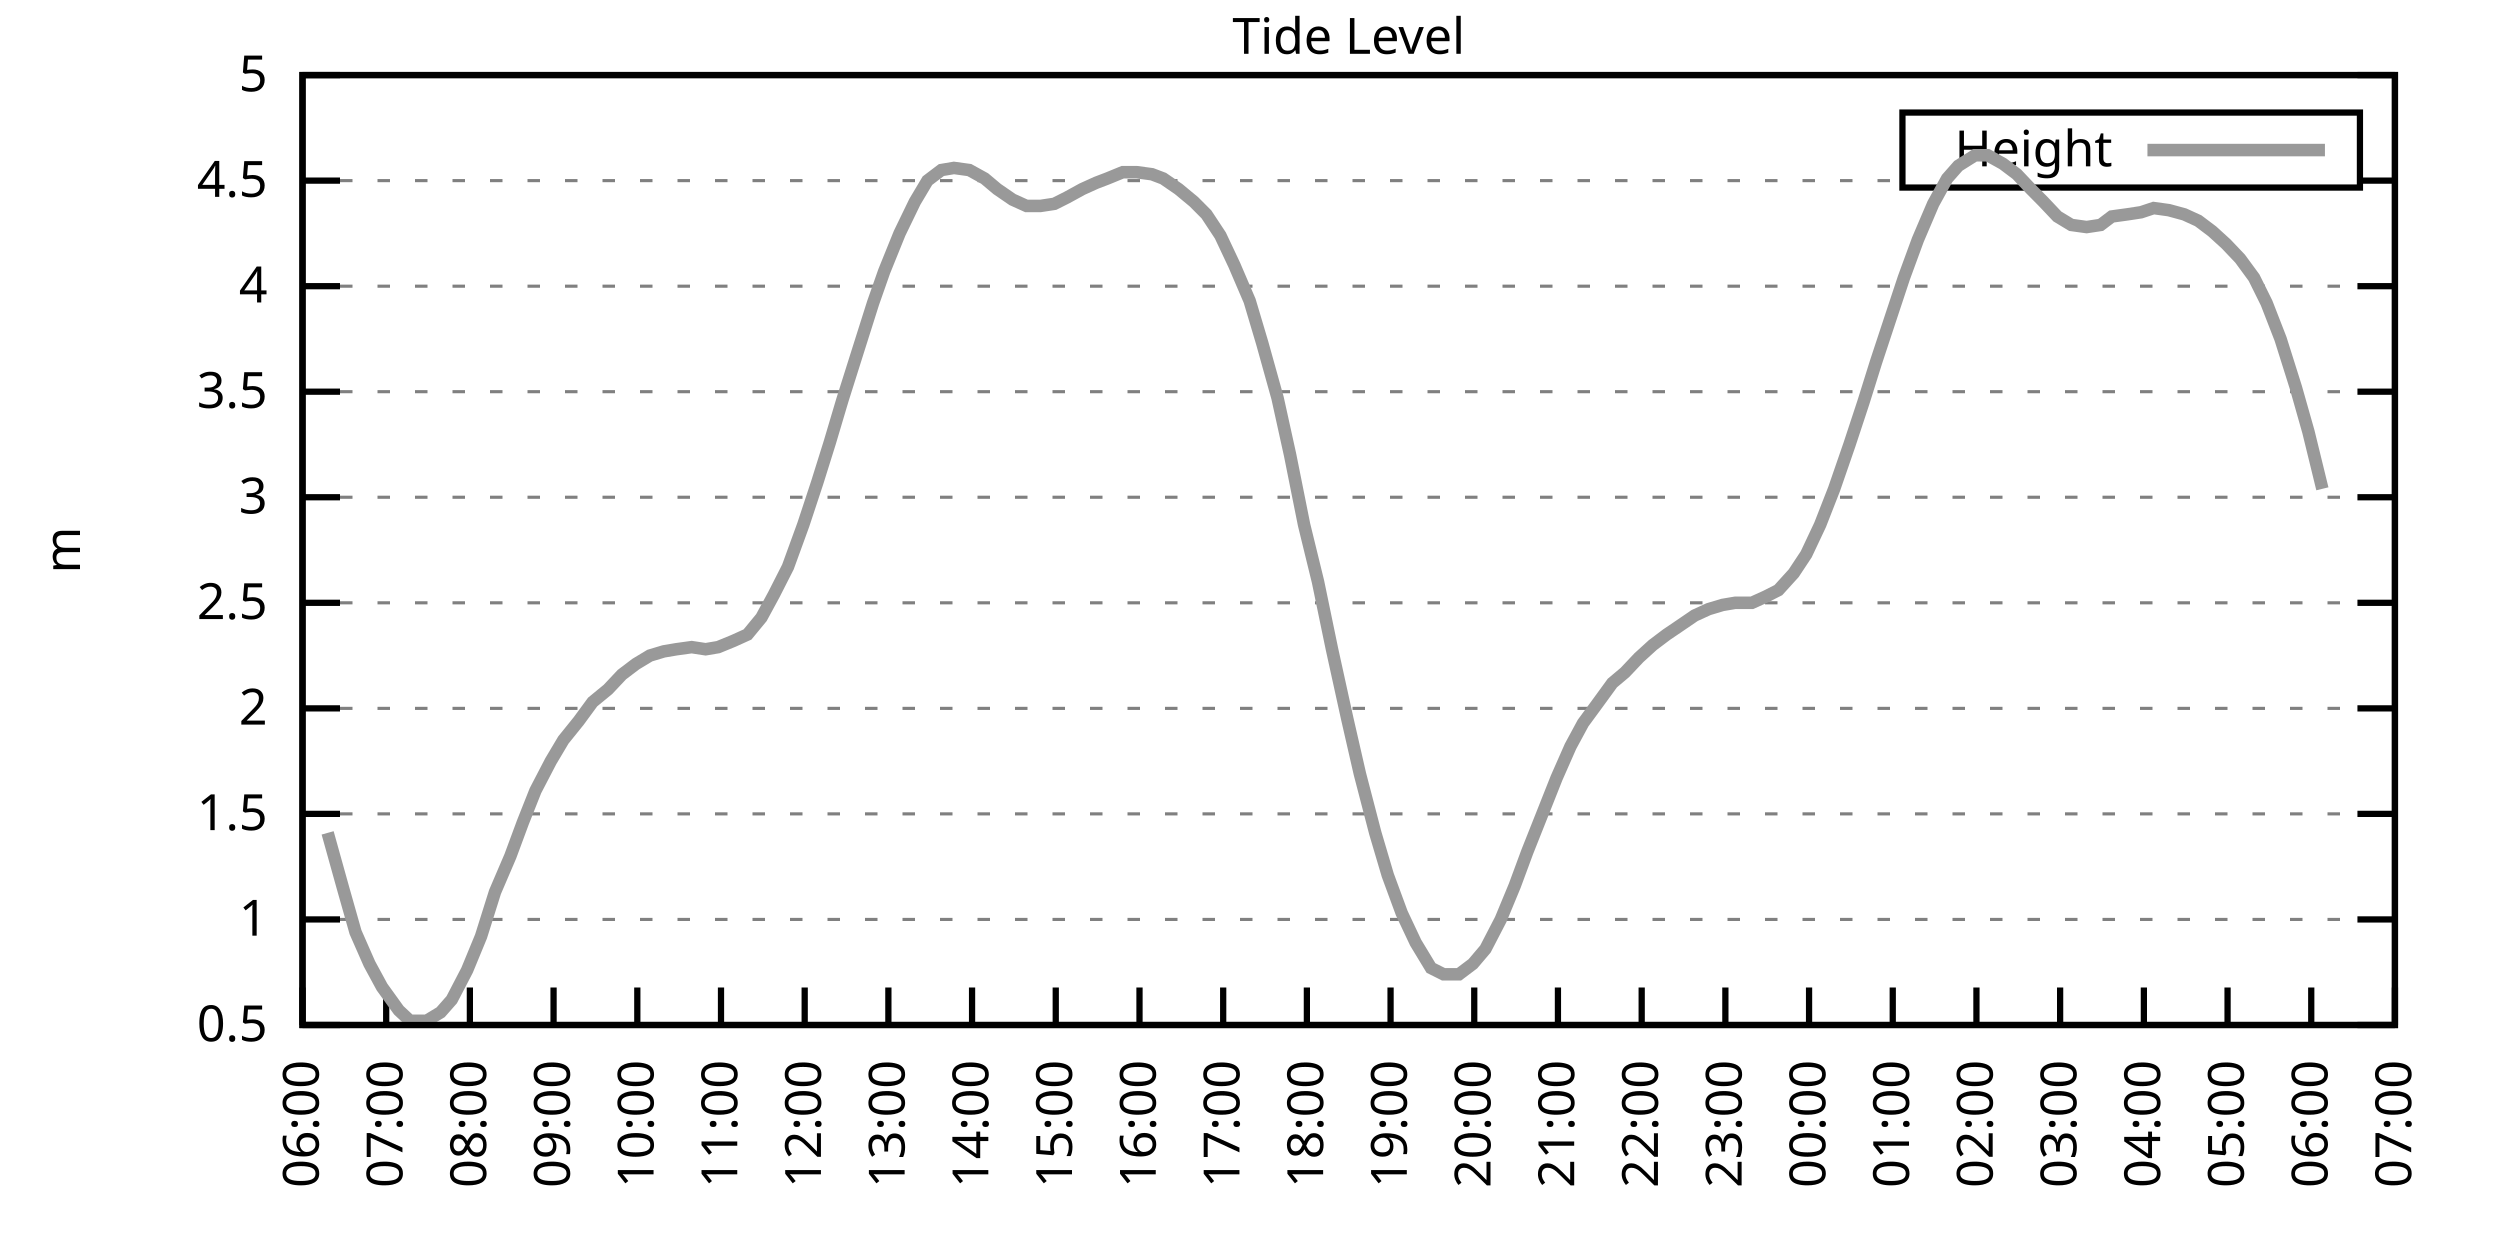
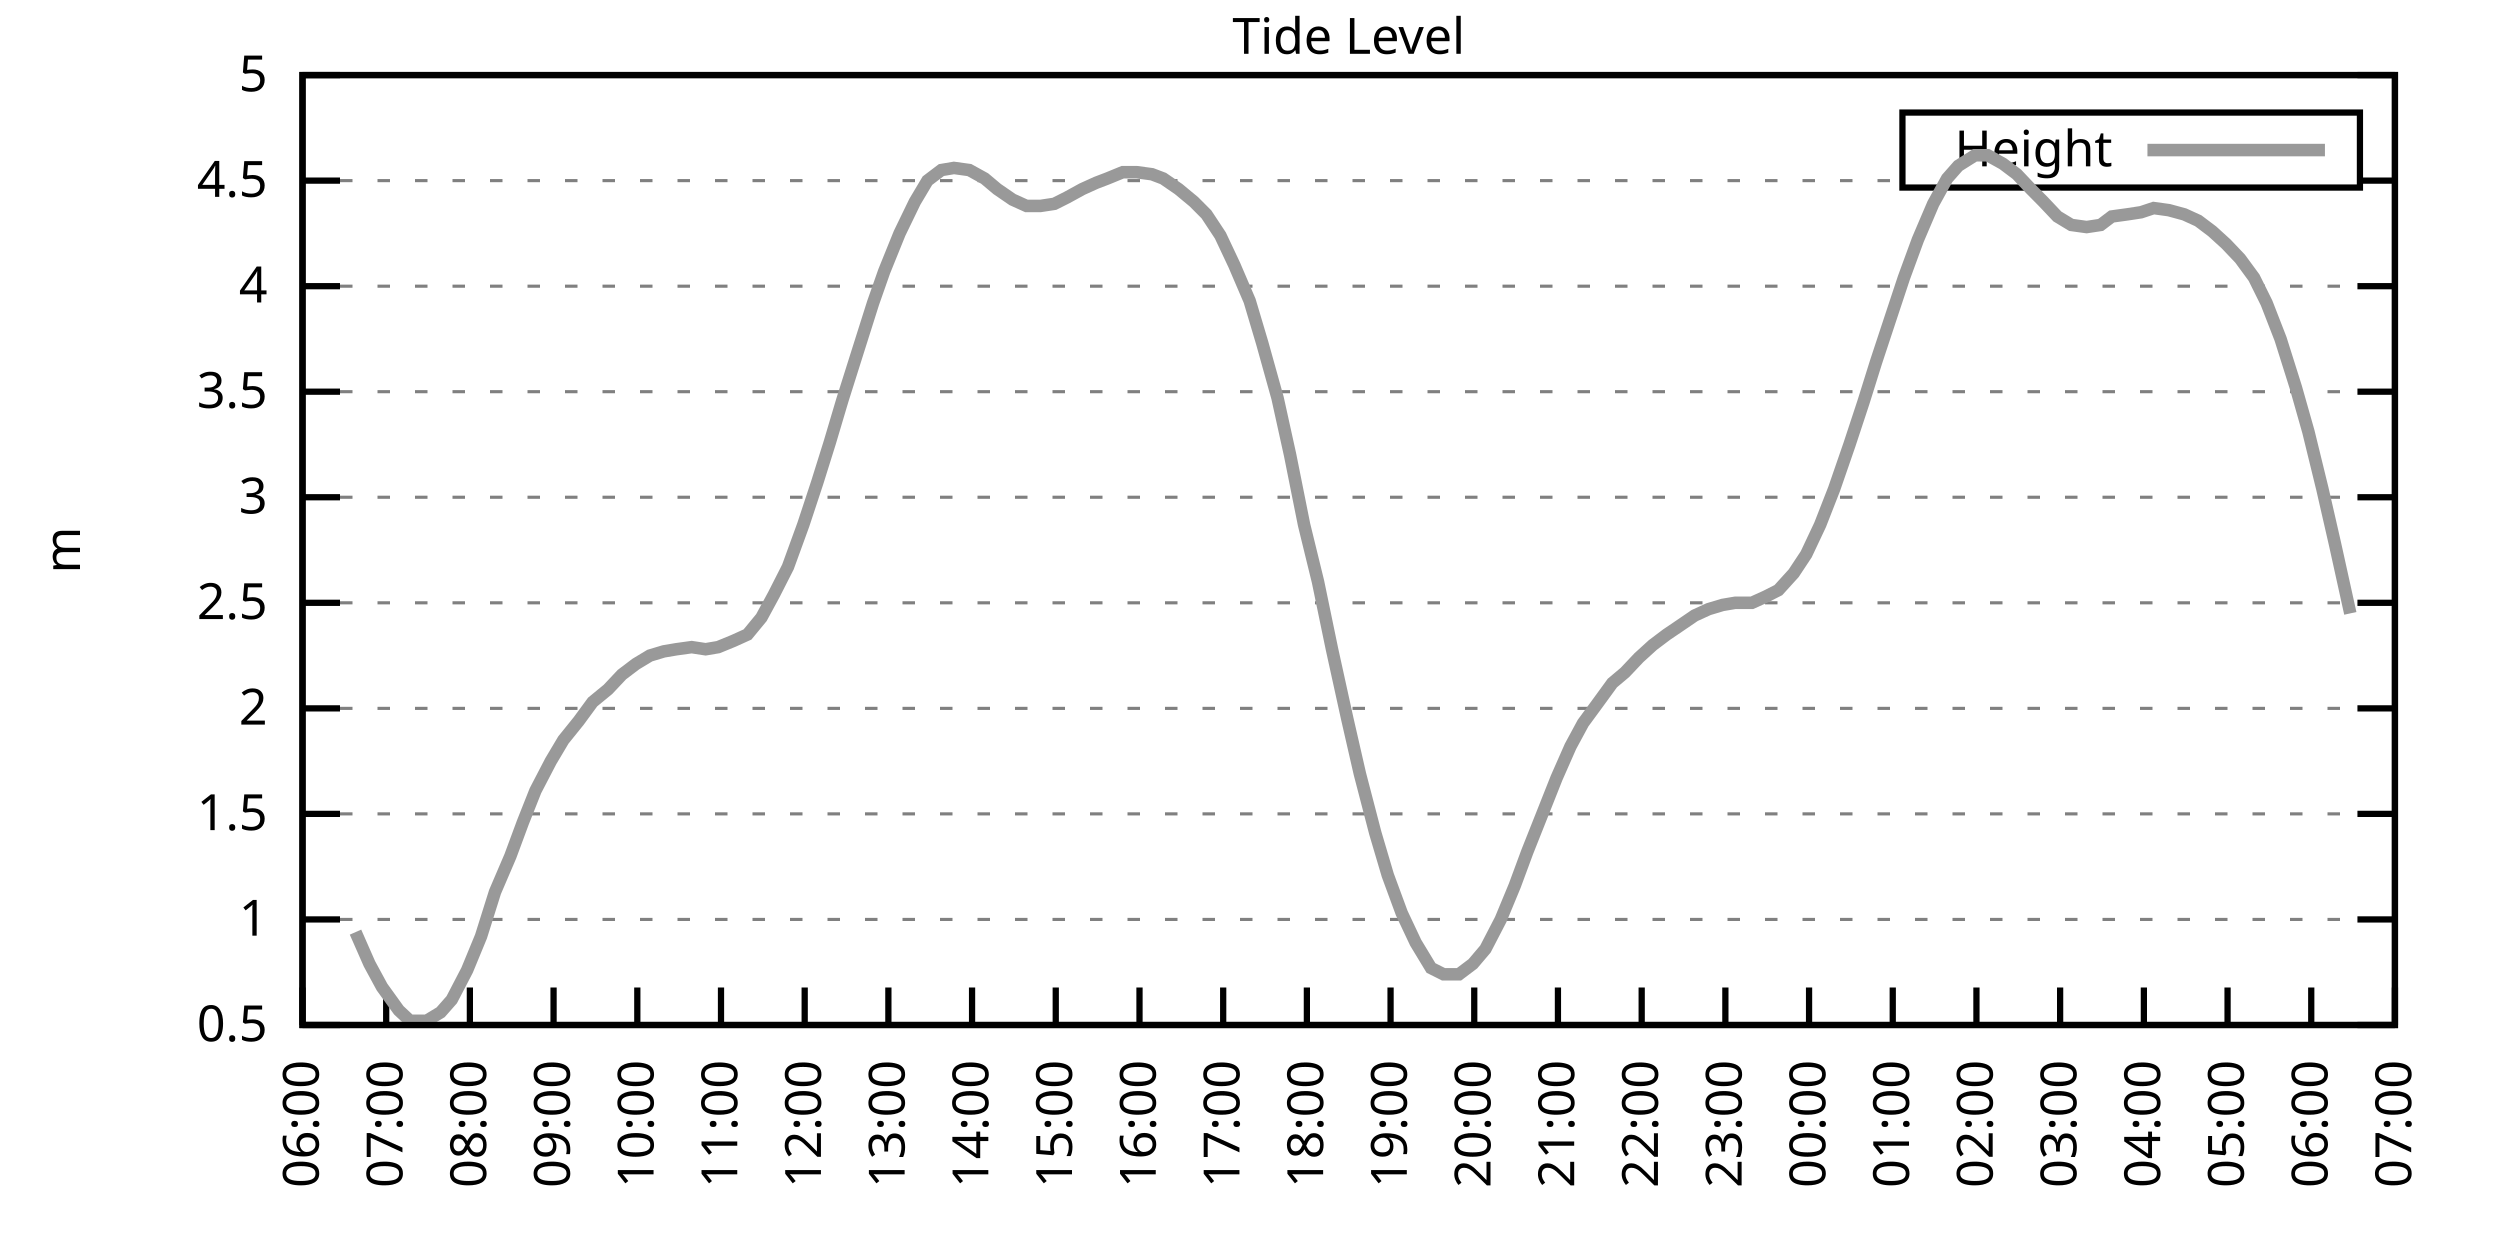
<svg xmlns="http://www.w3.org/2000/svg" xmlns:xlink="http://www.w3.org/1999/xlink" width="400" height="200" viewBox="0 0 400 200">
  <g id="gnuplot_canvas">
    <rect x="0" y="0" width="400" height="200" fill="none" />
    <defs>
      <circle id="gpDot" r="0.5" stroke-width="0.5" stroke="currentColor" />
      <path id="gpPt0" stroke-width="0.333" stroke="currentColor" d="M-1,0 h2 M0,-1 v2" />
      <path id="gpPt1" stroke-width="0.333" stroke="currentColor" d="M-1,-1 L1,1 M1,-1 L-1,1" />
      <path id="gpPt2" stroke-width="0.333" stroke="currentColor" d="M-1,0 L1,0 M0,-1 L0,1 M-1,-1 L1,1 M-1,1 L1,-1" />
      <rect id="gpPt3" stroke-width="0.333" stroke="currentColor" x="-1" y="-1" width="2" height="2" />
      <rect id="gpPt4" stroke-width="0.333" stroke="currentColor" fill="currentColor" x="-1" y="-1" width="2" height="2" />
      <circle id="gpPt5" stroke-width="0.333" stroke="currentColor" cx="0" cy="0" r="1" />
      <use xlink:href="#gpPt5" id="gpPt6" fill="currentColor" stroke="none" />
      <path id="gpPt7" stroke-width="0.333" stroke="currentColor" d="M0,-1.33 L-1.33,0.67 L1.33,0.67 z" />
      <use xlink:href="#gpPt7" id="gpPt8" fill="currentColor" stroke="none" />
      <use xlink:href="#gpPt7" id="gpPt9" stroke="currentColor" transform="rotate(180)" />
      <use xlink:href="#gpPt9" id="gpPt10" fill="currentColor" stroke="none" />
      <use xlink:href="#gpPt3" id="gpPt11" stroke="currentColor" transform="rotate(45)" />
      <use xlink:href="#gpPt11" id="gpPt12" fill="currentColor" stroke="none" />
      <path id="gpPt13" stroke-width="0.333" stroke="currentColor" d="M0,1.330 L1.265,0.411 L0.782,-1.067 L-0.782,-1.076 L-1.265,0.411 z" />
      <use xlink:href="#gpPt13" id="gpPt14" fill="currentColor" stroke="none" />
      <filter id="textbox" filterUnits="objectBoundingBox" x="0" y="0" height="1" width="1">
        <feFlood flood-color="white" flood-opacity="1" result="bgnd" />
        <feComposite in="SourceGraphic" in2="bgnd" operator="atop" />
      </filter>
      <filter id="greybox" filterUnits="objectBoundingBox" x="0" y="0" height="1" width="1">
        <feFlood flood-color="lightgrey" flood-opacity="1" result="grey" />
        <feComposite in="SourceGraphic" in2="grey" operator="atop" />
      </filter>
    </defs>
    <g fill="none" color="white" stroke="currentColor" stroke-width="1.00" stroke-linecap="butt" stroke-linejoin="miter">
</g>
    <g fill="none" color="black" stroke="currentColor" stroke-width="1.00" stroke-linecap="butt" stroke-linejoin="miter">
      <g stroke="none" shape-rendering="crispEdges">
        <polygon fill="rgb(255, 255, 255)" points="48.40,164.00 383.18,164.00 383.18,12.02 48.40,12.02 " />
      </g>
    </g>
    <g fill="none" color="black" stroke="currentColor" stroke-width="1.00" stroke-linecap="butt" stroke-linejoin="miter">
</g>
    <g fill="none" color="black" stroke="black" stroke-width="0.50" stroke-linecap="butt" stroke-linejoin="miter">
</g>
    <g fill="none" color="gray" stroke="currentColor" stroke-width="0.50" stroke-linecap="butt" stroke-linejoin="miter">
      <path stroke="gray" stroke-dasharray="2,4" class="gridline" d="M48.40,164.00 L383.19,164.00  " />
    </g>
    <g fill="none" color="gray" stroke="gray" stroke-width="1.00" stroke-linecap="butt" stroke-linejoin="miter">
</g>
    <g fill="none" color="black" stroke="currentColor" stroke-width="1.00" stroke-linecap="butt" stroke-linejoin="miter">
      <path stroke="black" d="M48.40,164.00 L54.40,164.00 M383.19,164.00 L377.19,164.00  " />
      <g transform="translate(42.80,166.60)" stroke="none" fill="black" font-family="Sans" font-size="8.00" text-anchor="end">
        <text>
          <tspan font-family="Sans"> 0.5</tspan>
        </text>
      </g>
    </g>
    <g fill="none" color="black" stroke="currentColor" stroke-width="1.00" stroke-linecap="butt" stroke-linejoin="miter">
</g>
    <g fill="none" color="black" stroke="black" stroke-width="0.50" stroke-linecap="butt" stroke-linejoin="miter">
</g>
    <g fill="none" color="gray" stroke="currentColor" stroke-width="0.50" stroke-linecap="butt" stroke-linejoin="miter">
      <path stroke="gray" stroke-dasharray="2,4" class="gridline" d="M48.40,147.11 L383.19,147.11  " />
    </g>
    <g fill="none" color="gray" stroke="gray" stroke-width="1.00" stroke-linecap="butt" stroke-linejoin="miter">
</g>
    <g fill="none" color="black" stroke="currentColor" stroke-width="1.00" stroke-linecap="butt" stroke-linejoin="miter">
      <path stroke="black" d="M48.40,147.11 L54.40,147.11 M383.19,147.11 L377.19,147.11  " />
      <g transform="translate(42.80,149.71)" stroke="none" fill="black" font-family="Sans" font-size="8.00" text-anchor="end">
        <text>
          <tspan font-family="Sans"> 1</tspan>
        </text>
      </g>
    </g>
    <g fill="none" color="black" stroke="currentColor" stroke-width="1.00" stroke-linecap="butt" stroke-linejoin="miter">
</g>
    <g fill="none" color="black" stroke="black" stroke-width="0.50" stroke-linecap="butt" stroke-linejoin="miter">
</g>
    <g fill="none" color="gray" stroke="currentColor" stroke-width="0.50" stroke-linecap="butt" stroke-linejoin="miter">
      <path stroke="gray" stroke-dasharray="2,4" class="gridline" d="M48.40,130.22 L383.19,130.22  " />
    </g>
    <g fill="none" color="gray" stroke="gray" stroke-width="1.00" stroke-linecap="butt" stroke-linejoin="miter">
</g>
    <g fill="none" color="black" stroke="currentColor" stroke-width="1.00" stroke-linecap="butt" stroke-linejoin="miter">
      <path stroke="black" d="M48.40,130.22 L54.40,130.22 M383.19,130.22 L377.19,130.22  " />
      <g transform="translate(42.80,132.82)" stroke="none" fill="black" font-family="Sans" font-size="8.00" text-anchor="end">
        <text>
          <tspan font-family="Sans"> 1.5</tspan>
        </text>
      </g>
    </g>
    <g fill="none" color="black" stroke="currentColor" stroke-width="1.00" stroke-linecap="butt" stroke-linejoin="miter">
</g>
    <g fill="none" color="black" stroke="black" stroke-width="0.50" stroke-linecap="butt" stroke-linejoin="miter">
</g>
    <g fill="none" color="gray" stroke="currentColor" stroke-width="0.50" stroke-linecap="butt" stroke-linejoin="miter">
      <path stroke="gray" stroke-dasharray="2,4" class="gridline" d="M48.40,113.34 L383.19,113.34  " />
    </g>
    <g fill="none" color="gray" stroke="gray" stroke-width="1.00" stroke-linecap="butt" stroke-linejoin="miter">
</g>
    <g fill="none" color="black" stroke="currentColor" stroke-width="1.00" stroke-linecap="butt" stroke-linejoin="miter">
      <path stroke="black" d="M48.40,113.34 L54.40,113.34 M383.19,113.34 L377.19,113.34  " />
      <g transform="translate(42.80,115.94)" stroke="none" fill="black" font-family="Sans" font-size="8.00" text-anchor="end">
        <text>
          <tspan font-family="Sans"> 2</tspan>
        </text>
      </g>
    </g>
    <g fill="none" color="black" stroke="currentColor" stroke-width="1.00" stroke-linecap="butt" stroke-linejoin="miter">
</g>
    <g fill="none" color="black" stroke="black" stroke-width="0.50" stroke-linecap="butt" stroke-linejoin="miter">
</g>
    <g fill="none" color="gray" stroke="currentColor" stroke-width="0.50" stroke-linecap="butt" stroke-linejoin="miter">
      <path stroke="gray" stroke-dasharray="2,4" class="gridline" d="M48.40,96.45 L383.19,96.45  " />
    </g>
    <g fill="none" color="gray" stroke="gray" stroke-width="1.00" stroke-linecap="butt" stroke-linejoin="miter">
</g>
    <g fill="none" color="black" stroke="currentColor" stroke-width="1.00" stroke-linecap="butt" stroke-linejoin="miter">
      <path stroke="black" d="M48.40,96.45 L54.40,96.45 M383.19,96.45 L377.19,96.45  " />
      <g transform="translate(42.80,99.05)" stroke="none" fill="black" font-family="Sans" font-size="8.00" text-anchor="end">
        <text>
          <tspan font-family="Sans"> 2.5</tspan>
        </text>
      </g>
    </g>
    <g fill="none" color="black" stroke="currentColor" stroke-width="1.00" stroke-linecap="butt" stroke-linejoin="miter">
</g>
    <g fill="none" color="black" stroke="black" stroke-width="0.50" stroke-linecap="butt" stroke-linejoin="miter">
</g>
    <g fill="none" color="gray" stroke="currentColor" stroke-width="0.50" stroke-linecap="butt" stroke-linejoin="miter">
      <path stroke="gray" stroke-dasharray="2,4" class="gridline" d="M48.40,79.56 L383.19,79.56  " />
    </g>
    <g fill="none" color="gray" stroke="gray" stroke-width="1.00" stroke-linecap="butt" stroke-linejoin="miter">
</g>
    <g fill="none" color="black" stroke="currentColor" stroke-width="1.00" stroke-linecap="butt" stroke-linejoin="miter">
      <path stroke="black" d="M48.40,79.56 L54.40,79.56 M383.19,79.56 L377.19,79.56  " />
      <g transform="translate(42.80,82.16)" stroke="none" fill="black" font-family="Sans" font-size="8.00" text-anchor="end">
        <text>
          <tspan font-family="Sans"> 3</tspan>
        </text>
      </g>
    </g>
    <g fill="none" color="black" stroke="currentColor" stroke-width="1.00" stroke-linecap="butt" stroke-linejoin="miter">
</g>
    <g fill="none" color="black" stroke="black" stroke-width="0.50" stroke-linecap="butt" stroke-linejoin="miter">
</g>
    <g fill="none" color="gray" stroke="currentColor" stroke-width="0.50" stroke-linecap="butt" stroke-linejoin="miter">
      <path stroke="gray" stroke-dasharray="2,4" class="gridline" d="M48.40,62.67 L383.19,62.67  " />
    </g>
    <g fill="none" color="gray" stroke="gray" stroke-width="1.00" stroke-linecap="butt" stroke-linejoin="miter">
</g>
    <g fill="none" color="black" stroke="currentColor" stroke-width="1.00" stroke-linecap="butt" stroke-linejoin="miter">
      <path stroke="black" d="M48.40,62.67 L54.40,62.67 M383.19,62.67 L377.19,62.67  " />
      <g transform="translate(42.80,65.27)" stroke="none" fill="black" font-family="Sans" font-size="8.00" text-anchor="end">
        <text>
          <tspan font-family="Sans"> 3.5</tspan>
        </text>
      </g>
    </g>
    <g fill="none" color="black" stroke="currentColor" stroke-width="1.00" stroke-linecap="butt" stroke-linejoin="miter">
</g>
    <g fill="none" color="black" stroke="black" stroke-width="0.50" stroke-linecap="butt" stroke-linejoin="miter">
</g>
    <g fill="none" color="gray" stroke="currentColor" stroke-width="0.50" stroke-linecap="butt" stroke-linejoin="miter">
      <path stroke="gray" stroke-dasharray="2,4" class="gridline" d="M48.40,45.79 L383.19,45.79  " />
    </g>
    <g fill="none" color="gray" stroke="gray" stroke-width="1.00" stroke-linecap="butt" stroke-linejoin="miter">
</g>
    <g fill="none" color="black" stroke="currentColor" stroke-width="1.00" stroke-linecap="butt" stroke-linejoin="miter">
      <path stroke="black" d="M48.40,45.79 L54.40,45.79 M383.19,45.79 L377.19,45.79  " />
      <g transform="translate(42.80,48.39)" stroke="none" fill="black" font-family="Sans" font-size="8.00" text-anchor="end">
        <text>
          <tspan font-family="Sans"> 4</tspan>
        </text>
      </g>
    </g>
    <g fill="none" color="black" stroke="currentColor" stroke-width="1.00" stroke-linecap="butt" stroke-linejoin="miter">
</g>
    <g fill="none" color="black" stroke="black" stroke-width="0.50" stroke-linecap="butt" stroke-linejoin="miter">
</g>
    <g fill="none" color="gray" stroke="currentColor" stroke-width="0.50" stroke-linecap="butt" stroke-linejoin="miter">
      <path stroke="gray" stroke-dasharray="2,4" class="gridline" d="M48.40,28.90 L304.39,28.90 M377.59,28.90 L383.19,28.90  " />
    </g>
    <g fill="none" color="gray" stroke="gray" stroke-width="1.00" stroke-linecap="butt" stroke-linejoin="miter">
</g>
    <g fill="none" color="black" stroke="currentColor" stroke-width="1.00" stroke-linecap="butt" stroke-linejoin="miter">
      <path stroke="black" d="M48.40,28.90 L54.40,28.90 M383.19,28.90 L377.19,28.90  " />
      <g transform="translate(42.80,31.50)" stroke="none" fill="black" font-family="Sans" font-size="8.00" text-anchor="end">
        <text>
          <tspan font-family="Sans"> 4.5</tspan>
        </text>
      </g>
    </g>
    <g fill="none" color="black" stroke="currentColor" stroke-width="1.00" stroke-linecap="butt" stroke-linejoin="miter">
</g>
    <g fill="none" color="black" stroke="black" stroke-width="0.50" stroke-linecap="butt" stroke-linejoin="miter">
</g>
    <g fill="none" color="gray" stroke="currentColor" stroke-width="0.50" stroke-linecap="butt" stroke-linejoin="miter">
      <path stroke="gray" stroke-dasharray="2,4" class="gridline" d="M48.40,12.01 L383.19,12.01  " />
    </g>
    <g fill="none" color="gray" stroke="gray" stroke-width="1.00" stroke-linecap="butt" stroke-linejoin="miter">
</g>
    <g fill="none" color="black" stroke="currentColor" stroke-width="1.00" stroke-linecap="butt" stroke-linejoin="miter">
      <path stroke="black" d="M48.40,12.01 L54.40,12.01 M383.19,12.01 L377.19,12.01  " />
      <g transform="translate(42.80,14.61)" stroke="none" fill="black" font-family="Sans" font-size="8.00" text-anchor="end">
        <text>
          <tspan font-family="Sans"> 5</tspan>
        </text>
      </g>
    </g>
    <g fill="none" color="black" stroke="currentColor" stroke-width="1.00" stroke-linecap="butt" stroke-linejoin="miter">
      <path stroke="black" d="M48.40,164.00 L48.40,158.00  " />
      <g transform="translate(51.00,169.60) rotate(270.00)" stroke="none" fill="black" font-family="Sans" font-size="8.00" text-anchor="end">
        <text>
          <tspan font-family="Sans">06:00</tspan>
        </text>
      </g>
    </g>
    <g fill="none" color="black" stroke="currentColor" stroke-width="1.00" stroke-linecap="butt" stroke-linejoin="miter">
      <path stroke="black" d="M61.79,164.00 L61.79,158.00  " />
      <g transform="translate(64.39,169.60) rotate(270.00)" stroke="none" fill="black" font-family="Sans" font-size="8.00" text-anchor="end">
        <text>
          <tspan font-family="Sans">07:00</tspan>
        </text>
      </g>
    </g>
    <g fill="none" color="black" stroke="currentColor" stroke-width="1.00" stroke-linecap="butt" stroke-linejoin="miter">
      <path stroke="black" d="M75.18,164.00 L75.18,158.00  " />
      <g transform="translate(77.78,169.60) rotate(270.00)" stroke="none" fill="black" font-family="Sans" font-size="8.00" text-anchor="end">
        <text>
          <tspan font-family="Sans">08:00</tspan>
        </text>
      </g>
    </g>
    <g fill="none" color="black" stroke="currentColor" stroke-width="1.00" stroke-linecap="butt" stroke-linejoin="miter">
      <path stroke="black" d="M88.57,164.00 L88.57,158.00  " />
      <g transform="translate(91.17,169.60) rotate(270.00)" stroke="none" fill="black" font-family="Sans" font-size="8.00" text-anchor="end">
        <text>
          <tspan font-family="Sans">09:00</tspan>
        </text>
      </g>
    </g>
    <g fill="none" color="black" stroke="currentColor" stroke-width="1.00" stroke-linecap="butt" stroke-linejoin="miter">
      <path stroke="black" d="M101.97,164.00 L101.97,158.00  " />
      <g transform="translate(104.57,169.60) rotate(270.00)" stroke="none" fill="black" font-family="Sans" font-size="8.00" text-anchor="end">
        <text>
          <tspan font-family="Sans">10:00</tspan>
        </text>
      </g>
    </g>
    <g fill="none" color="black" stroke="currentColor" stroke-width="1.00" stroke-linecap="butt" stroke-linejoin="miter">
      <path stroke="black" d="M115.36,164.00 L115.36,158.00  " />
      <g transform="translate(117.96,169.60) rotate(270.00)" stroke="none" fill="black" font-family="Sans" font-size="8.00" text-anchor="end">
        <text>
          <tspan font-family="Sans">11:00</tspan>
        </text>
      </g>
    </g>
    <g fill="none" color="black" stroke="currentColor" stroke-width="1.00" stroke-linecap="butt" stroke-linejoin="miter">
      <path stroke="black" d="M128.75,164.00 L128.75,158.00  " />
      <g transform="translate(131.35,169.60) rotate(270.00)" stroke="none" fill="black" font-family="Sans" font-size="8.00" text-anchor="end">
        <text>
          <tspan font-family="Sans">12:00</tspan>
        </text>
      </g>
    </g>
    <g fill="none" color="black" stroke="currentColor" stroke-width="1.00" stroke-linecap="butt" stroke-linejoin="miter">
      <path stroke="black" d="M142.14,164.00 L142.14,158.00  " />
      <g transform="translate(144.74,169.60) rotate(270.00)" stroke="none" fill="black" font-family="Sans" font-size="8.00" text-anchor="end">
        <text>
          <tspan font-family="Sans">13:00</tspan>
        </text>
      </g>
    </g>
    <g fill="none" color="black" stroke="currentColor" stroke-width="1.00" stroke-linecap="butt" stroke-linejoin="miter">
      <path stroke="black" d="M155.53,164.00 L155.53,158.00  " />
      <g transform="translate(158.13,169.60) rotate(270.00)" stroke="none" fill="black" font-family="Sans" font-size="8.00" text-anchor="end">
        <text>
          <tspan font-family="Sans">14:00</tspan>
        </text>
      </g>
    </g>
    <g fill="none" color="black" stroke="currentColor" stroke-width="1.00" stroke-linecap="butt" stroke-linejoin="miter">
      <path stroke="black" d="M168.92,164.00 L168.92,158.00  " />
      <g transform="translate(171.52,169.60) rotate(270.00)" stroke="none" fill="black" font-family="Sans" font-size="8.00" text-anchor="end">
        <text>
          <tspan font-family="Sans">15:00</tspan>
        </text>
      </g>
    </g>
    <g fill="none" color="black" stroke="currentColor" stroke-width="1.00" stroke-linecap="butt" stroke-linejoin="miter">
      <path stroke="black" d="M182.32,164.00 L182.32,158.00  " />
      <g transform="translate(184.92,169.60) rotate(270.00)" stroke="none" fill="black" font-family="Sans" font-size="8.00" text-anchor="end">
        <text>
          <tspan font-family="Sans">16:00</tspan>
        </text>
      </g>
    </g>
    <g fill="none" color="black" stroke="currentColor" stroke-width="1.00" stroke-linecap="butt" stroke-linejoin="miter">
      <path stroke="black" d="M195.71,164.00 L195.71,158.00  " />
      <g transform="translate(198.31,169.60) rotate(270.00)" stroke="none" fill="black" font-family="Sans" font-size="8.00" text-anchor="end">
        <text>
          <tspan font-family="Sans">17:00</tspan>
        </text>
      </g>
    </g>
    <g fill="none" color="black" stroke="currentColor" stroke-width="1.00" stroke-linecap="butt" stroke-linejoin="miter">
      <path stroke="black" d="M209.10,164.00 L209.10,158.00  " />
      <g transform="translate(211.70,169.60) rotate(270.00)" stroke="none" fill="black" font-family="Sans" font-size="8.00" text-anchor="end">
        <text>
          <tspan font-family="Sans">18:00</tspan>
        </text>
      </g>
    </g>
    <g fill="none" color="black" stroke="currentColor" stroke-width="1.00" stroke-linecap="butt" stroke-linejoin="miter">
      <path stroke="black" d="M222.49,164.00 L222.49,158.00  " />
      <g transform="translate(225.09,169.60) rotate(270.00)" stroke="none" fill="black" font-family="Sans" font-size="8.00" text-anchor="end">
        <text>
          <tspan font-family="Sans">19:00</tspan>
        </text>
      </g>
    </g>
    <g fill="none" color="black" stroke="currentColor" stroke-width="1.00" stroke-linecap="butt" stroke-linejoin="miter">
      <path stroke="black" d="M235.88,164.00 L235.88,158.00  " />
      <g transform="translate(238.48,169.60) rotate(270.00)" stroke="none" fill="black" font-family="Sans" font-size="8.00" text-anchor="end">
        <text>
          <tspan font-family="Sans">20:00</tspan>
        </text>
      </g>
    </g>
    <g fill="none" color="black" stroke="currentColor" stroke-width="1.00" stroke-linecap="butt" stroke-linejoin="miter">
      <path stroke="black" d="M249.27,164.00 L249.27,158.00  " />
      <g transform="translate(251.87,169.60) rotate(270.00)" stroke="none" fill="black" font-family="Sans" font-size="8.00" text-anchor="end">
        <text>
          <tspan font-family="Sans">21:00</tspan>
        </text>
      </g>
    </g>
    <g fill="none" color="black" stroke="currentColor" stroke-width="1.00" stroke-linecap="butt" stroke-linejoin="miter">
      <path stroke="black" d="M262.67,164.00 L262.67,158.00  " />
      <g transform="translate(265.27,169.60) rotate(270.00)" stroke="none" fill="black" font-family="Sans" font-size="8.00" text-anchor="end">
        <text>
          <tspan font-family="Sans">22:00</tspan>
        </text>
      </g>
    </g>
    <g fill="none" color="black" stroke="currentColor" stroke-width="1.00" stroke-linecap="butt" stroke-linejoin="miter">
      <path stroke="black" d="M276.06,164.00 L276.06,158.00  " />
      <g transform="translate(278.66,169.60) rotate(270.00)" stroke="none" fill="black" font-family="Sans" font-size="8.00" text-anchor="end">
        <text>
          <tspan font-family="Sans">23:00</tspan>
        </text>
      </g>
    </g>
    <g fill="none" color="black" stroke="currentColor" stroke-width="1.00" stroke-linecap="butt" stroke-linejoin="miter">
      <path stroke="black" d="M289.45,164.00 L289.45,158.00  " />
      <g transform="translate(292.05,169.60) rotate(270.00)" stroke="none" fill="black" font-family="Sans" font-size="8.00" text-anchor="end">
        <text>
          <tspan font-family="Sans">00:00</tspan>
        </text>
      </g>
    </g>
    <g fill="none" color="black" stroke="currentColor" stroke-width="1.00" stroke-linecap="butt" stroke-linejoin="miter">
      <path stroke="black" d="M302.84,164.00 L302.84,158.00  " />
      <g transform="translate(305.44,169.60) rotate(270.00)" stroke="none" fill="black" font-family="Sans" font-size="8.00" text-anchor="end">
        <text>
          <tspan font-family="Sans">01:00</tspan>
        </text>
      </g>
    </g>
    <g fill="none" color="black" stroke="currentColor" stroke-width="1.00" stroke-linecap="butt" stroke-linejoin="miter">
      <path stroke="black" d="M316.23,164.00 L316.23,158.00  " />
      <g transform="translate(318.83,169.60) rotate(270.00)" stroke="none" fill="black" font-family="Sans" font-size="8.00" text-anchor="end">
        <text>
          <tspan font-family="Sans">02:00</tspan>
        </text>
      </g>
    </g>
    <g fill="none" color="black" stroke="currentColor" stroke-width="1.00" stroke-linecap="butt" stroke-linejoin="miter">
      <path stroke="black" d="M329.62,164.00 L329.62,158.00  " />
      <g transform="translate(332.22,169.60) rotate(270.00)" stroke="none" fill="black" font-family="Sans" font-size="8.00" text-anchor="end">
        <text>
          <tspan font-family="Sans">03:00</tspan>
        </text>
      </g>
    </g>
    <g fill="none" color="black" stroke="currentColor" stroke-width="1.00" stroke-linecap="butt" stroke-linejoin="miter">
      <path stroke="black" d="M343.02,164.00 L343.02,158.00  " />
      <g transform="translate(345.62,169.60) rotate(270.00)" stroke="none" fill="black" font-family="Sans" font-size="8.00" text-anchor="end">
        <text>
          <tspan font-family="Sans">04:00</tspan>
        </text>
      </g>
    </g>
    <g fill="none" color="black" stroke="currentColor" stroke-width="1.00" stroke-linecap="butt" stroke-linejoin="miter">
      <path stroke="black" d="M356.41,164.00 L356.41,158.00  " />
      <g transform="translate(359.01,169.60) rotate(270.00)" stroke="none" fill="black" font-family="Sans" font-size="8.00" text-anchor="end">
        <text>
          <tspan font-family="Sans">05:00</tspan>
        </text>
      </g>
    </g>
    <g fill="none" color="black" stroke="currentColor" stroke-width="1.00" stroke-linecap="butt" stroke-linejoin="miter">
      <path stroke="black" d="M369.80,164.00 L369.80,158.00  " />
      <g transform="translate(372.40,169.60) rotate(270.00)" stroke="none" fill="black" font-family="Sans" font-size="8.00" text-anchor="end">
        <text>
          <tspan font-family="Sans">06:00</tspan>
        </text>
      </g>
    </g>
    <g fill="none" color="black" stroke="currentColor" stroke-width="1.00" stroke-linecap="butt" stroke-linejoin="miter">
      <path stroke="black" d="M383.19,164.00 L383.19,158.00  " />
      <g transform="translate(385.79,169.60) rotate(270.00)" stroke="none" fill="black" font-family="Sans" font-size="8.00" text-anchor="end">
        <text>
          <tspan font-family="Sans">07:00</tspan>
        </text>
      </g>
    </g>
    <g fill="none" color="black" stroke="currentColor" stroke-width="1.00" stroke-linecap="butt" stroke-linejoin="miter">
</g>
    <g fill="none" color="black" stroke="currentColor" stroke-width="1.00" stroke-linecap="butt" stroke-linejoin="miter">
      <path stroke="black" d="M48.40,12.01 L48.40,164.00 L383.19,164.00 L383.19,12.01 L48.40,12.01 Z  " />
    </g>
    <g fill="none" color="black" stroke="currentColor" stroke-width="1.00" stroke-linecap="butt" stroke-linejoin="miter">
</g>
    <g fill="none" color="black" stroke="currentColor" stroke-width="1.00" stroke-linecap="butt" stroke-linejoin="miter">
      <path stroke="black" d="M304.39,30.01 L304.39,18.01 L377.59,18.01 L377.59,30.01 L304.39,30.01 Z  " />
    </g>
    <g id="Tide_level_plot_1">
      <g fill="none" color="white" stroke="black" stroke-width="2.00" stroke-linecap="butt" stroke-linejoin="miter">
</g>
      <g fill="none" color="black" stroke="currentColor" stroke-width="2.00" stroke-linecap="butt" stroke-linejoin="miter">
        <g transform="translate(337.99,26.61)" stroke="none" fill="black" font-family="Sans" font-size="8.00" text-anchor="end">
          <text>
            <tspan font-family="Sans">Height</tspan>
          </text>
        </g>
      </g>
      <g fill="none" color="black" stroke="currentColor" stroke-width="2.00" stroke-linecap="butt" stroke-linejoin="miter">
-         <path stroke="rgb(153, 153, 153)" d="M343.59,24.01 L371.99,24.01 M52.42,133.26 L54.87,142.05 L56.88,149.14 L59.11,154.21 L61.12,157.92 L63.80,161.64   L65.59,163.32 L68.26,163.32 L70.50,161.97 L72.28,159.95 L74.74,155.22 L76.97,149.81 L79.20,142.72 L81.66,136.98   L83.66,131.58 L85.67,126.51 L88.13,121.78 L90.14,118.40 L92.59,115.36 L94.82,112.32 L97.28,110.30 L99.51,107.93   L101.74,106.24 L103.98,104.89 L106.21,104.22 L108.22,103.88 L110.67,103.54 L112.90,103.88 L114.91,103.54 L117.37,102.53   L119.60,101.52 L121.83,98.81 L123.84,95.10 L126.07,90.71 L128.53,83.95 L130.76,77.20 L132.77,70.78 L134.78,64.02   L137.23,56.26 L139.69,48.49 L141.47,43.42 L143.93,37.34 L146.38,32.28 L148.39,28.90 L150.62,27.21 L152.63,26.87   L155.09,27.21 L157.54,28.56 L159.55,30.25 L162.01,31.94 L164.24,32.95 L166.47,32.95 L168.70,32.61 L170.71,31.60   L173.17,30.25 L175.40,29.24 L177.18,28.56 L179.64,27.55 L181.87,27.55 L184.32,27.88 L186.11,28.56 L188.57,30.25   L191.02,32.28 L193.03,34.30 L195.26,37.68 L197.49,42.41 L199.95,48.15 L201.96,54.90 L204.41,63.69 L206.42,72.81   L208.65,83.95 L210.88,93.07 L213.12,103.88 L215.57,115.03 L217.58,123.81 L220.04,133.26 L222.04,140.02 L224.28,146.10   L226.51,150.83 L228.96,154.88 L230.97,155.89 L233.43,155.89 L235.66,154.21 L237.67,151.84 L240.12,147.11 L242.36,141.71   L244.36,136.30 L246.37,131.24 L249.05,124.48 L251.28,119.42 L253.29,115.70 L255.52,112.66 L257.98,109.28 L259.99,107.59   L262.22,105.23 L264.45,103.20 L266.68,101.52 L268.69,100.16 L271.15,98.48 L273.38,97.46 L275.61,96.79 L277.62,96.45   L280.30,96.45 L282.53,95.44 L284.54,94.42 L286.99,91.72 L289.00,88.68 L291.23,83.95 L293.47,78.21 L295.92,71.12   L298.15,64.36 L300.16,57.94 L302.39,51.19 L304.63,44.43 L306.86,38.35 L309.31,32.61 L311.54,28.56 L313.33,26.53   L316.01,24.84 L318.02,24.84 L320.47,26.20 L322.70,27.88 L324.94,30.25 L326.95,32.28 L329.18,34.64 L331.41,35.99   L333.86,36.33 L336.10,35.99 L337.88,34.64 L340.34,34.30 L342.57,33.96 L344.58,33.29 L347.03,33.63 L349.49,34.30   L351.72,35.32 L353.95,37.00 L356.18,39.03 L358.42,41.39 L360.65,44.43 L362.66,48.49 L364.89,54.23 L367.34,62.00   L369.35,69.09 L371.58,78.21  " />
+         <path stroke="rgb(153, 153, 153)" d="M343.59,24.01 L371.99,24.01 M56.88,149.14 L59.11,154.21 L61.12,157.92 L63.80,161.64 L65.59,163.32 L68.26,163.32   L70.50,161.97 L72.28,159.95 L74.74,155.22 L76.97,149.81 L79.20,142.72 L81.66,136.98 L83.66,131.58 L85.67,126.51   L88.13,121.78 L90.14,118.40 L92.59,115.36 L94.82,112.32 L97.28,110.30 L99.51,107.93 L101.74,106.24 L103.98,104.89   L106.21,104.22 L108.22,103.88 L110.67,103.54 L112.90,103.88 L114.91,103.54 L117.37,102.53 L119.60,101.52 L121.83,98.81   L123.84,95.10 L126.07,90.71 L128.53,83.95 L130.76,77.20 L132.77,70.78 L134.78,64.02 L137.23,56.26 L139.69,48.49   L141.47,43.42 L143.93,37.34 L146.38,32.28 L148.39,28.90 L150.62,27.21 L152.63,26.87 L155.09,27.21 L157.54,28.56   L159.55,30.25 L162.01,31.94 L164.24,32.95 L166.47,32.95 L168.70,32.61 L170.71,31.60 L173.17,30.25 L175.40,29.24   L177.18,28.56 L179.64,27.55 L181.87,27.55 L184.32,27.88 L186.11,28.56 L188.57,30.25 L191.02,32.28 L193.03,34.30   L195.26,37.68 L197.49,42.41 L199.95,48.15 L201.96,54.90 L204.41,63.69 L206.42,72.81 L208.65,83.95 L210.88,93.07   L213.12,103.88 L215.57,115.03 L217.58,123.81 L220.04,133.26 L222.04,140.02 L224.28,146.10 L226.51,150.83 L228.96,154.88   L230.97,155.89 L233.43,155.89 L235.66,154.21 L237.67,151.84 L240.12,147.11 L242.36,141.71 L244.36,136.30 L246.37,131.24   L249.05,124.48 L251.28,119.42 L253.29,115.70 L255.52,112.66 L257.98,109.28 L259.99,107.59 L262.22,105.23 L264.45,103.20   L266.68,101.52 L268.69,100.16 L271.15,98.48 L273.38,97.46 L275.61,96.79 L277.62,96.45 L280.30,96.45 L282.53,95.44   L284.54,94.42 L286.99,91.72 L289.00,88.68 L291.23,83.95 L293.47,78.21 L295.92,71.12 L298.15,64.36 L300.16,57.94   L302.39,51.19 L304.63,44.43 L306.86,38.35 L309.31,32.61 L311.54,28.56 L313.33,26.53 L316.01,24.84 L318.02,24.84   L320.47,26.20 L322.70,27.88 L324.94,30.25 L326.95,32.28 L329.18,34.64 L331.41,35.99 L333.86,36.33 L336.10,35.99   L337.88,34.64 L340.34,34.30 L342.57,33.96 L344.58,33.29 L347.03,33.63 L349.49,34.30 L351.72,35.32 L353.95,37.00   L356.18,39.03 L358.42,41.39 L360.65,44.43 L362.66,48.49 L364.89,54.23 L367.34,62.00 L369.35,69.09 L371.58,78.21   L373.59,86.99 L376.05,98.14  " />
      </g>
    </g>
    <g fill="none" color="black" stroke="currentColor" stroke-width="2.00" stroke-linecap="butt" stroke-linejoin="miter">
</g>
    <g fill="none" color="black" stroke="black" stroke-width="1.00" stroke-linecap="butt" stroke-linejoin="miter">
</g>
    <g fill="none" color="black" stroke="currentColor" stroke-width="1.00" stroke-linecap="butt" stroke-linejoin="miter">
      <path stroke="black" d="M48.40,12.01 L48.40,164.00 L383.19,164.00 L383.19,12.01 L48.40,12.01 Z  " />
      <g transform="translate(12.80,88.01) rotate(270.00)" stroke="none" fill="black" font-family="Sans" font-size="8.00" text-anchor="middle">
        <text>
          <tspan font-family="Sans">m</tspan>
        </text>
      </g>
    </g>
    <g fill="none" color="black" stroke="currentColor" stroke-width="1.00" stroke-linecap="butt" stroke-linejoin="miter">
</g>
    <g fill="none" color="black" stroke="currentColor" stroke-width="1.00" stroke-linecap="butt" stroke-linejoin="miter">
      <g transform="translate(215.79,8.61)" stroke="none" fill="black" font-family="Sans" font-size="8.00" text-anchor="middle">
        <text>
          <tspan font-family="Sans">Tide Level</tspan>
        </text>
      </g>
    </g>
    <g fill="none" color="black" stroke="currentColor" stroke-width="1.00" stroke-linecap="butt" stroke-linejoin="miter">
</g>
  </g>
</svg>
